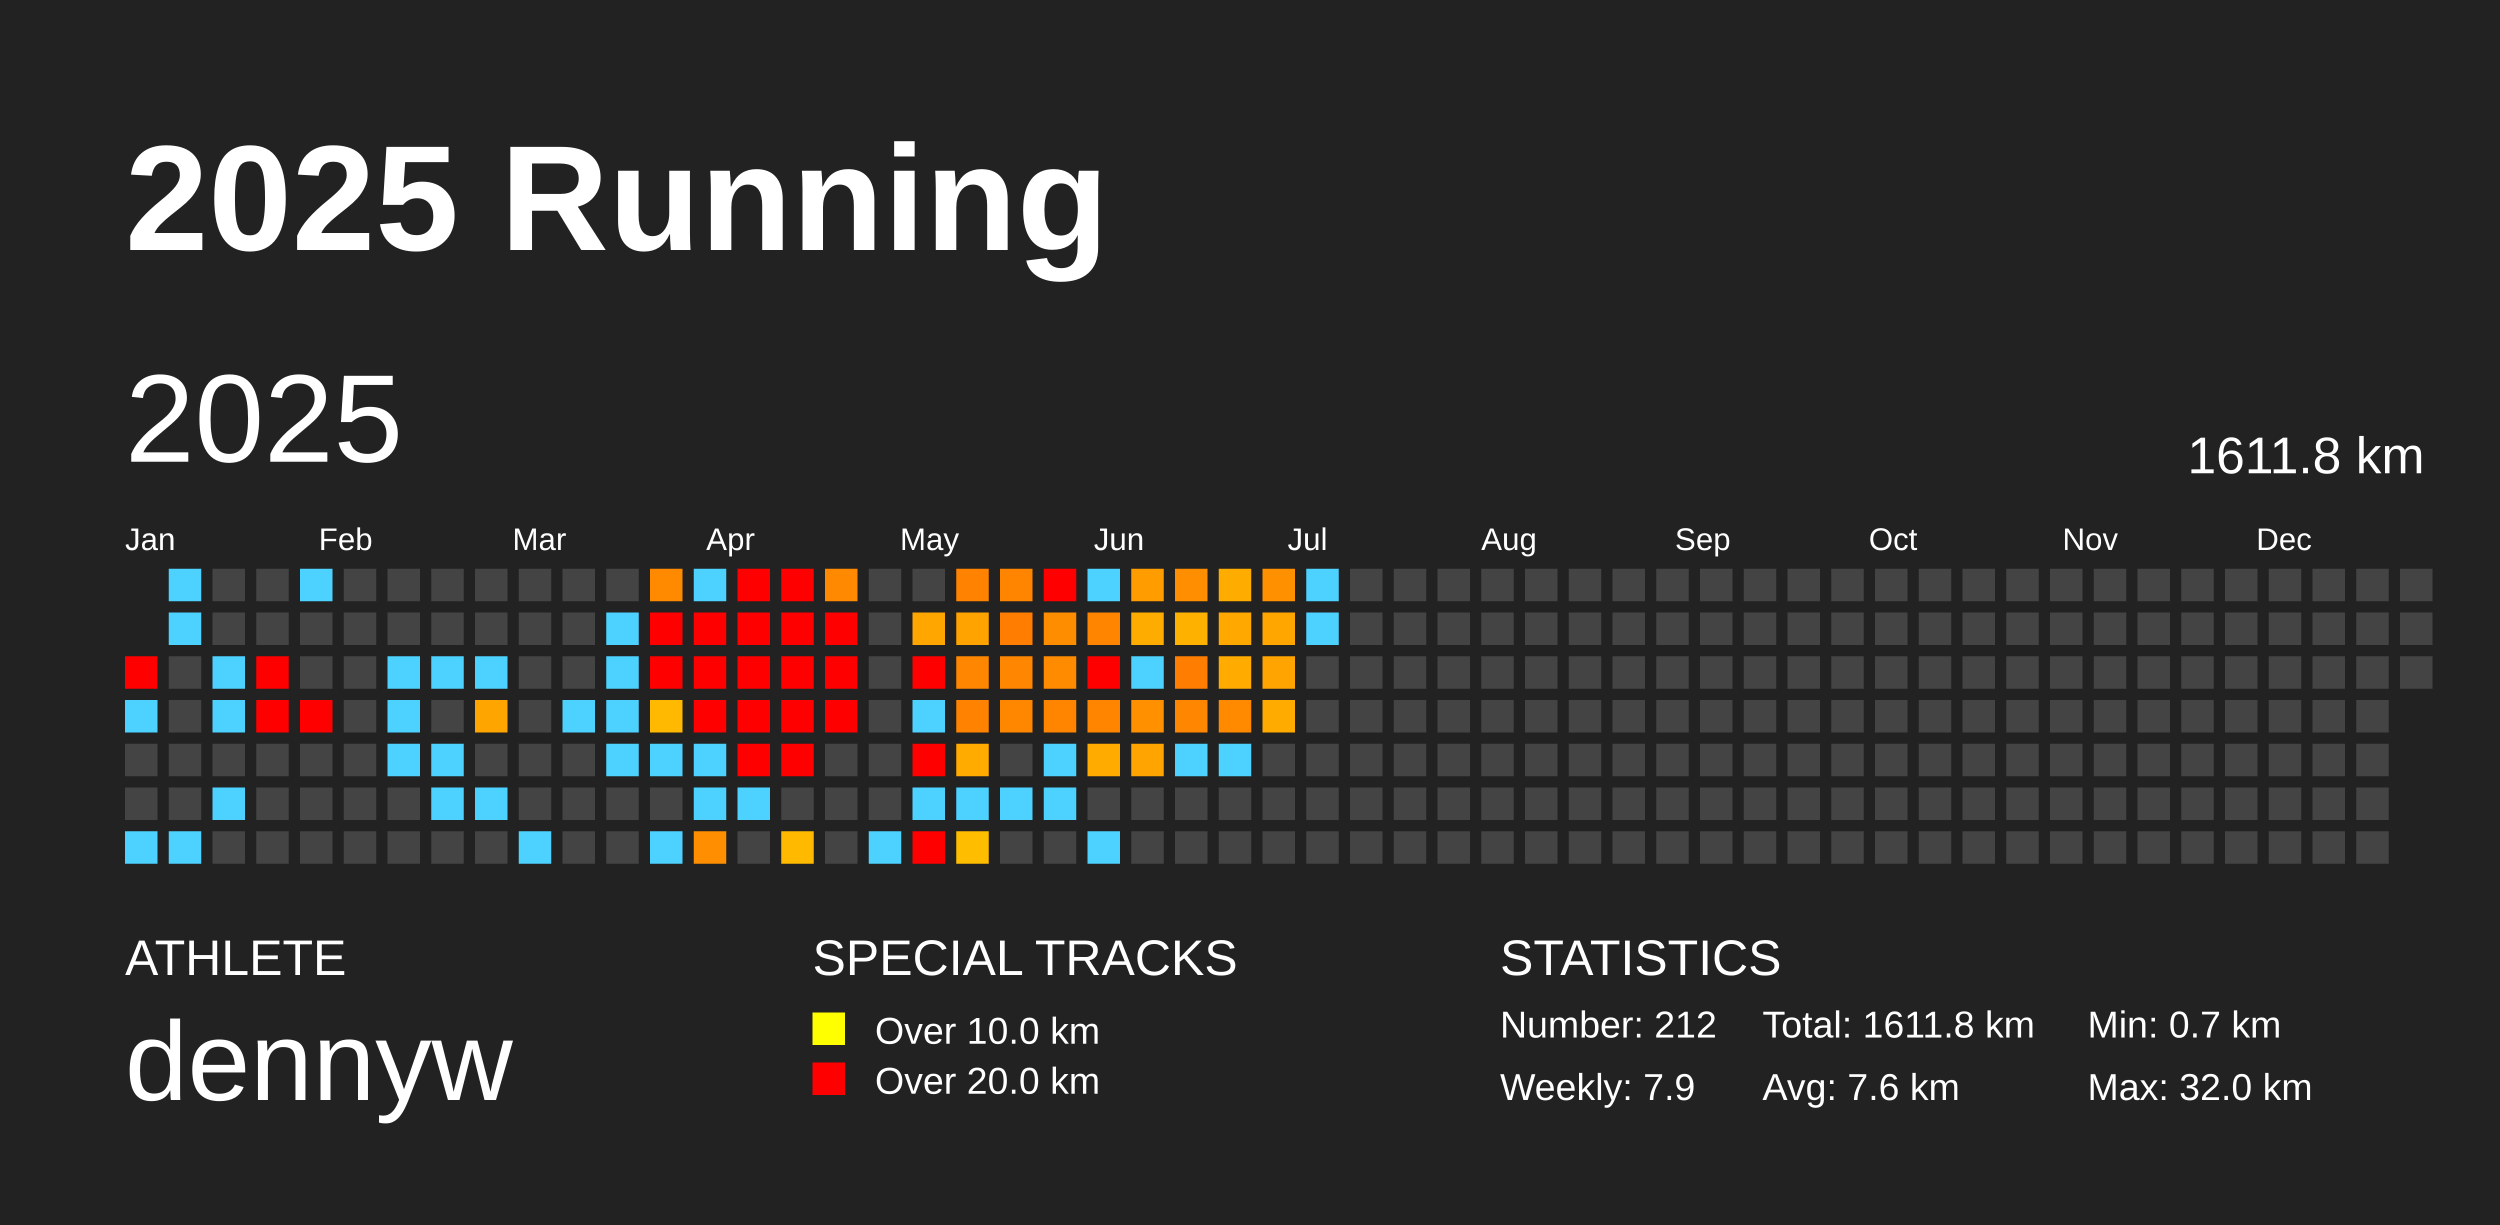
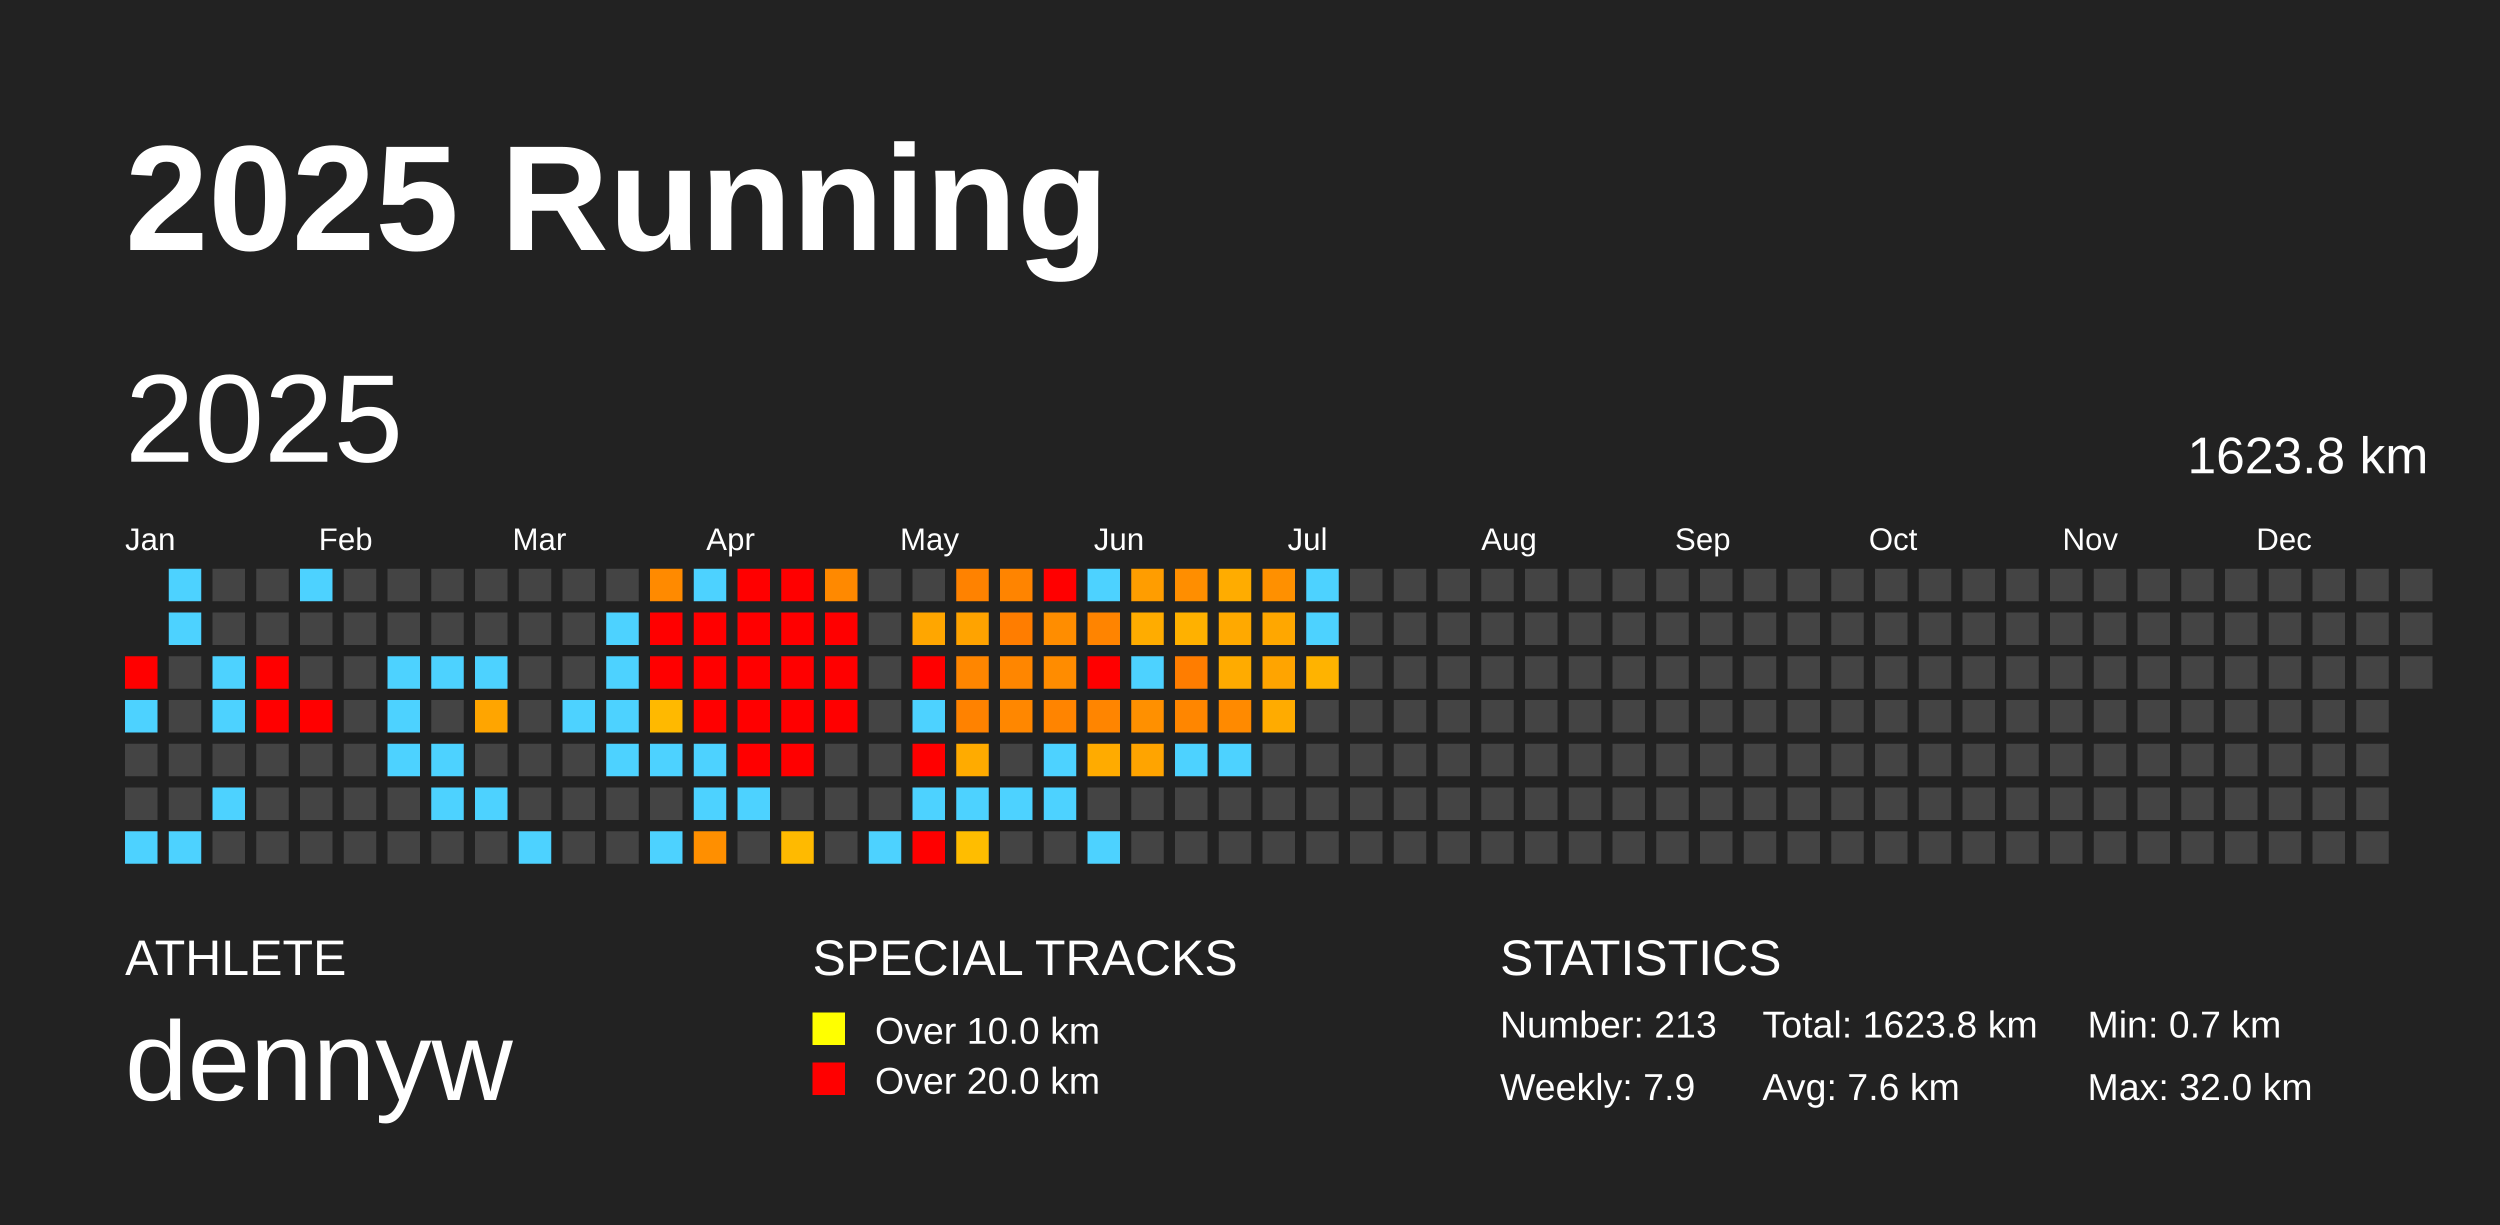
<svg xmlns="http://www.w3.org/2000/svg" baseProfile="full" height="98mm" version="1.1" viewBox="0,0,200,98" width="200mm">
  <defs />
  <rect fill="#222222" height="98" width="200" x="0" y="0" />
  <text fill="#FFFFFF" style="font-size:12px; font-family:Arial; font-weight:bold;" x="10" y="20">2025 Running</text>
  <text fill="#FFFFFF" style="font-size:4px; font-family:Arial" x="10" y="78">ATHLETE</text>
  <text fill="#FFFFFF" style="font-size:9px; font-family:Arial" x="10" y="88">dennyw</text>
  <text fill="#FFFFFF" style="font-size:4px; font-family:Arial" x="65" y="78">SPECIAL TRACKS</text>
  <rect fill="yellow" height="2.6" width="2.6" x="65" y="81" />
  <text fill="#FFFFFF" style="font-size:3px; font-family:Arial" x="70" y="83.5">Over 10.0 km</text>
  <rect fill="red" height="2.6" width="2.6" x="65" y="85" />
  <text fill="#FFFFFF" style="font-size:3px; font-family:Arial" x="70" y="87.5">Over 20.0 km</text>
  <text fill="#FFFFFF" style="font-size:4px; font-family:Arial" x="120" y="78">STATISTICS</text>
-   <text fill="#FFFFFF" style="font-size:3px; font-family:Arial" x="120" y="83">Number: 212</text>
+   <text fill="#FFFFFF" style="font-size:3px; font-family:Arial" x="120" y="83">Number: 213</text>
  <text fill="#FFFFFF" style="font-size:3px; font-family:Arial" x="120" y="88">Weekly: 7.9</text>
-   <text fill="#FFFFFF" style="font-size:3px; font-family:Arial" x="141" y="83">Total: 1611.8 km</text>
+   <text fill="#FFFFFF" style="font-size:3px; font-family:Arial" x="141" y="83">Total: 1623.8 km</text>
  <text fill="#FFFFFF" style="font-size:3px; font-family:Arial" x="141" y="88">Avg: 7.6 km</text>
  <text fill="#FFFFFF" style="font-size:3px; font-family:Arial" x="167" y="83">Min: 0.7 km</text>
  <text fill="#FFFFFF" style="font-size:3px; font-family:Arial" x="167" y="88">Max: 32.0 km</text>
  <text dominant-baseline="hanging" fill="#FFFFFF" style="font-size:10.0px; font-family:Arial;" x="10" y="30">2025</text>
-   <text dominant-baseline="hanging" fill="#FFFFFF" style="font-size:4.125px; font-family:Arial;" x="175" y="35">1611.8 km</text>
+   <text dominant-baseline="hanging" fill="#FFFFFF" style="font-size:4.125px; font-family:Arial;" x="175" y="35">1623.8 km</text>
  <text fill="#FFFFFF" style="font-size:2.5px; font-family:Arial" x="10.0" y="44">Jan</text>
  <text fill="#FFFFFF" style="font-size:2.5px; font-family:Arial" x="25.5" y="44">Feb</text>
  <text fill="#FFFFFF" style="font-size:2.5px; font-family:Arial" x="41.0" y="44">Mar</text>
  <text fill="#FFFFFF" style="font-size:2.5px; font-family:Arial" x="56.5" y="44">Apr</text>
  <text fill="#FFFFFF" style="font-size:2.5px; font-family:Arial" x="72.0" y="44">May</text>
  <text fill="#FFFFFF" style="font-size:2.5px; font-family:Arial" x="87.5" y="44">Jun</text>
  <text fill="#FFFFFF" style="font-size:2.5px; font-family:Arial" x="103.0" y="44">Jul</text>
  <text fill="#FFFFFF" style="font-size:2.5px; font-family:Arial" x="118.5" y="44">Aug</text>
  <text fill="#FFFFFF" style="font-size:2.5px; font-family:Arial" x="134.0" y="44">Sep</text>
  <text fill="#FFFFFF" style="font-size:2.5px; font-family:Arial" x="149.5" y="44">Oct</text>
  <text fill="#FFFFFF" style="font-size:2.5px; font-family:Arial" x="165.0" y="44">Nov</text>
  <text fill="#FFFFFF" style="font-size:2.5px; font-family:Arial" x="180.5" y="44">Dec</text>
  <rect fill="red" height="2.6" width="2.6" x="10.0" y="52.5" />
  <rect fill="#4dd2ff" height="2.6" width="2.6" x="10.0" y="56.0" />
  <rect fill="#444444" height="2.6" width="2.6" x="10.0" y="59.5" />
  <rect fill="#444444" height="2.6" width="2.6" x="10.0" y="63.0" />
  <rect fill="#4dd2ff" height="2.6" width="2.6" x="10.0" y="66.5" />
  <rect fill="#4dd2ff" height="2.6" width="2.6" x="13.5" y="45.5" />
  <rect fill="#4dd2ff" height="2.6" width="2.6" x="13.5" y="49.0" />
  <rect fill="#444444" height="2.6" width="2.6" x="13.5" y="52.5" />
  <rect fill="#444444" height="2.6" width="2.6" x="13.5" y="56.0" />
  <rect fill="#444444" height="2.6" width="2.6" x="13.5" y="59.5" />
  <rect fill="#444444" height="2.6" width="2.6" x="13.5" y="63.0" />
  <rect fill="#4dd2ff" height="2.6" width="2.6" x="13.5" y="66.5" />
  <rect fill="#444444" height="2.6" width="2.6" x="17.0" y="45.5" />
  <rect fill="#444444" height="2.6" width="2.6" x="17.0" y="49.0" />
  <rect fill="#4dd2ff" height="2.6" width="2.6" x="17.0" y="52.5" />
  <rect fill="#4dd2ff" height="2.6" width="2.6" x="17.0" y="56.0" />
  <rect fill="#444444" height="2.6" width="2.6" x="17.0" y="59.5" />
  <rect fill="#4dd2ff" height="2.6" width="2.6" x="17.0" y="63.0" />
  <rect fill="#444444" height="2.6" width="2.6" x="17.0" y="66.5" />
  <rect fill="#444444" height="2.6" width="2.6" x="20.5" y="45.5" />
  <rect fill="#444444" height="2.6" width="2.6" x="20.5" y="49.0" />
  <rect fill="red" height="2.6" width="2.6" x="20.5" y="52.5" />
  <rect fill="red" height="2.6" width="2.6" x="20.5" y="56.0" />
  <rect fill="#444444" height="2.6" width="2.6" x="20.5" y="59.5" />
  <rect fill="#444444" height="2.6" width="2.6" x="20.5" y="63.0" />
  <rect fill="#444444" height="2.6" width="2.6" x="20.5" y="66.5" />
  <rect fill="#4dd2ff" height="2.6" width="2.6" x="24.0" y="45.5" />
  <rect fill="#444444" height="2.6" width="2.6" x="24.0" y="49.0" />
  <rect fill="#444444" height="2.6" width="2.6" x="24.0" y="52.5" />
  <rect fill="red" height="2.6" width="2.6" x="24.0" y="56.0" />
  <rect fill="#444444" height="2.6" width="2.6" x="24.0" y="59.5" />
  <rect fill="#444444" height="2.6" width="2.6" x="24.0" y="63.0" />
  <rect fill="#444444" height="2.6" width="2.6" x="24.0" y="66.5" />
  <rect fill="#444444" height="2.6" width="2.6" x="27.5" y="45.5" />
  <rect fill="#444444" height="2.6" width="2.6" x="27.5" y="49.0" />
  <rect fill="#444444" height="2.6" width="2.6" x="27.5" y="52.5" />
  <rect fill="#444444" height="2.6" width="2.6" x="27.5" y="56.0" />
  <rect fill="#444444" height="2.6" width="2.6" x="27.5" y="59.5" />
  <rect fill="#444444" height="2.6" width="2.6" x="27.5" y="63.0" />
  <rect fill="#444444" height="2.6" width="2.6" x="27.5" y="66.5" />
  <rect fill="#444444" height="2.6" width="2.6" x="31.0" y="45.5" />
  <rect fill="#444444" height="2.6" width="2.6" x="31.0" y="49.0" />
  <rect fill="#4dd2ff" height="2.6" width="2.6" x="31.0" y="52.5" />
  <rect fill="#4dd2ff" height="2.6" width="2.6" x="31.0" y="56.0" />
  <rect fill="#4dd2ff" height="2.6" width="2.6" x="31.0" y="59.5" />
  <rect fill="#444444" height="2.6" width="2.6" x="31.0" y="63.0" />
  <rect fill="#444444" height="2.6" width="2.6" x="31.0" y="66.5" />
  <rect fill="#444444" height="2.6" width="2.6" x="34.5" y="45.5" />
  <rect fill="#444444" height="2.6" width="2.6" x="34.5" y="49.0" />
  <rect fill="#4dd2ff" height="2.6" width="2.6" x="34.5" y="52.5" />
  <rect fill="#444444" height="2.6" width="2.6" x="34.5" y="56.0" />
  <rect fill="#4dd2ff" height="2.6" width="2.6" x="34.5" y="59.5" />
  <rect fill="#4dd2ff" height="2.6" width="2.6" x="34.5" y="63.0" />
  <rect fill="#444444" height="2.6" width="2.6" x="34.5" y="66.5" />
  <rect fill="#444444" height="2.6" width="2.6" x="38.0" y="45.5" />
  <rect fill="#444444" height="2.6" width="2.6" x="38.0" y="49.0" />
  <rect fill="#4dd2ff" height="2.6" width="2.6" x="38.0" y="52.5" />
  <rect fill="#ffa500" height="2.6" width="2.6" x="38.0" y="56.0" />
  <rect fill="#444444" height="2.6" width="2.6" x="38.0" y="59.5" />
  <rect fill="#4dd2ff" height="2.6" width="2.6" x="38.0" y="63.0" />
  <rect fill="#444444" height="2.6" width="2.6" x="38.0" y="66.5" />
  <rect fill="#444444" height="2.6" width="2.6" x="41.5" y="45.5" />
  <rect fill="#444444" height="2.6" width="2.6" x="41.5" y="49.0" />
  <rect fill="#444444" height="2.6" width="2.6" x="41.5" y="52.5" />
  <rect fill="#444444" height="2.6" width="2.6" x="41.5" y="56.0" />
  <rect fill="#444444" height="2.6" width="2.6" x="41.5" y="59.5" />
  <rect fill="#444444" height="2.6" width="2.6" x="41.5" y="63.0" />
  <rect fill="#4dd2ff" height="2.6" width="2.6" x="41.5" y="66.5" />
  <rect fill="#444444" height="2.6" width="2.6" x="45.0" y="45.5" />
  <rect fill="#444444" height="2.6" width="2.6" x="45.0" y="49.0" />
  <rect fill="#444444" height="2.6" width="2.6" x="45.0" y="52.5" />
  <rect fill="#4dd2ff" height="2.6" width="2.6" x="45.0" y="56.0" />
  <rect fill="#444444" height="2.6" width="2.6" x="45.0" y="59.5" />
  <rect fill="#444444" height="2.6" width="2.6" x="45.0" y="63.0" />
  <rect fill="#444444" height="2.6" width="2.6" x="45.0" y="66.5" />
  <rect fill="#444444" height="2.6" width="2.6" x="48.5" y="45.5" />
  <rect fill="#4dd2ff" height="2.6" width="2.6" x="48.5" y="49.0" />
  <rect fill="#4dd2ff" height="2.6" width="2.6" x="48.5" y="52.5" />
  <rect fill="#4dd2ff" height="2.6" width="2.6" x="48.5" y="56.0" />
  <rect fill="#4dd2ff" height="2.6" width="2.6" x="48.5" y="59.5" />
  <rect fill="#444444" height="2.6" width="2.6" x="48.5" y="63.0" />
  <rect fill="#444444" height="2.6" width="2.6" x="48.5" y="66.5" />
  <rect fill="#ff8a00" height="2.6" width="2.6" x="52.0" y="45.5" />
  <rect fill="red" height="2.6" width="2.6" x="52.0" y="49.0" />
  <rect fill="red" height="2.6" width="2.6" x="52.0" y="52.5" />
  <rect fill="#ffb900" height="2.6" width="2.6" x="52.0" y="56.0" />
  <rect fill="#4dd2ff" height="2.6" width="2.6" x="52.0" y="59.5" />
  <rect fill="#444444" height="2.6" width="2.6" x="52.0" y="63.0" />
  <rect fill="#4dd2ff" height="2.6" width="2.6" x="52.0" y="66.5" />
  <rect fill="#4dd2ff" height="2.6" width="2.6" x="55.5" y="45.5" />
  <rect fill="red" height="2.6" width="2.6" x="55.5" y="49.0" />
  <rect fill="red" height="2.6" width="2.6" x="55.5" y="52.5" />
  <rect fill="red" height="2.6" width="2.6" x="55.5" y="56.0" />
  <rect fill="#4dd2ff" height="2.6" width="2.6" x="55.5" y="59.5" />
  <rect fill="#4dd2ff" height="2.6" width="2.6" x="55.5" y="63.0" />
  <rect fill="#ff8f00" height="2.6" width="2.6" x="55.5" y="66.5" />
  <rect fill="red" height="2.6" width="2.6" x="59.0" y="45.5" />
  <rect fill="red" height="2.6" width="2.6" x="59.0" y="49.0" />
  <rect fill="red" height="2.6" width="2.6" x="59.0" y="52.5" />
  <rect fill="red" height="2.6" width="2.6" x="59.0" y="56.0" />
  <rect fill="red" height="2.6" width="2.6" x="59.0" y="59.5" />
  <rect fill="#4dd2ff" height="2.6" width="2.6" x="59.0" y="63.0" />
  <rect fill="#444444" height="2.6" width="2.6" x="59.0" y="66.5" />
  <rect fill="red" height="2.6" width="2.6" x="62.5" y="45.5" />
  <rect fill="red" height="2.6" width="2.6" x="62.5" y="49.0" />
  <rect fill="red" height="2.6" width="2.6" x="62.5" y="52.5" />
  <rect fill="red" height="2.6" width="2.6" x="62.5" y="56.0" />
  <rect fill="red" height="2.6" width="2.6" x="62.5" y="59.5" />
  <rect fill="#444444" height="2.6" width="2.6" x="62.5" y="63.0" />
  <rect fill="#ffba00" height="2.6" width="2.6" x="62.5" y="66.5" />
  <rect fill="#ff8900" height="2.6" width="2.6" x="66.0" y="45.5" />
  <rect fill="red" height="2.6" width="2.6" x="66.0" y="49.0" />
  <rect fill="red" height="2.6" width="2.6" x="66.0" y="52.5" />
  <rect fill="red" height="2.6" width="2.6" x="66.0" y="56.0" />
  <rect fill="#444444" height="2.6" width="2.6" x="66.0" y="59.5" />
  <rect fill="#444444" height="2.6" width="2.6" x="66.0" y="63.0" />
  <rect fill="#444444" height="2.6" width="2.6" x="66.0" y="66.5" />
  <rect fill="#444444" height="2.6" width="2.6" x="69.5" y="45.5" />
  <rect fill="#444444" height="2.6" width="2.6" x="69.5" y="49.0" />
  <rect fill="#444444" height="2.6" width="2.6" x="69.5" y="52.5" />
  <rect fill="#444444" height="2.6" width="2.6" x="69.5" y="56.0" />
  <rect fill="#444444" height="2.6" width="2.6" x="69.5" y="59.5" />
  <rect fill="#444444" height="2.6" width="2.6" x="69.5" y="63.0" />
  <rect fill="#4dd2ff" height="2.6" width="2.6" x="69.5" y="66.5" />
  <rect fill="#444444" height="2.6" width="2.6" x="73.0" y="45.5" />
  <rect fill="#ffa600" height="2.6" width="2.6" x="73.0" y="49.0" />
  <rect fill="red" height="2.6" width="2.6" x="73.0" y="52.5" />
  <rect fill="#4dd2ff" height="2.6" width="2.6" x="73.0" y="56.0" />
  <rect fill="red" height="2.6" width="2.6" x="73.0" y="59.5" />
  <rect fill="#4dd2ff" height="2.6" width="2.6" x="73.0" y="63.0" />
  <rect fill="red" height="2.6" width="2.6" x="73.0" y="66.5" />
  <rect fill="#ff8200" height="2.6" width="2.6" x="76.5" y="45.5" />
  <rect fill="#ffa300" height="2.6" width="2.6" x="76.5" y="49.0" />
  <rect fill="#ff8600" height="2.6" width="2.6" x="76.5" y="52.5" />
  <rect fill="#ff8200" height="2.6" width="2.6" x="76.5" y="56.0" />
  <rect fill="#ffab00" height="2.6" width="2.6" x="76.5" y="59.5" />
  <rect fill="#4dd2ff" height="2.6" width="2.6" x="76.5" y="63.0" />
  <rect fill="#ffbd00" height="2.6" width="2.6" x="76.5" y="66.5" />
  <rect fill="#ff8400" height="2.6" width="2.6" x="80.0" y="45.5" />
  <rect fill="#ff7d00" height="2.6" width="2.6" x="80.0" y="49.0" />
  <rect fill="#ff8600" height="2.6" width="2.6" x="80.0" y="52.5" />
  <rect fill="#ff8700" height="2.6" width="2.6" x="80.0" y="56.0" />
  <rect fill="#444444" height="2.6" width="2.6" x="80.0" y="59.5" />
  <rect fill="#4dd2ff" height="2.6" width="2.6" x="80.0" y="63.0" />
  <rect fill="#444444" height="2.6" width="2.6" x="80.0" y="66.5" />
  <rect fill="red" height="2.6" width="2.6" x="83.5" y="45.5" />
  <rect fill="#ff8d00" height="2.6" width="2.6" x="83.5" y="49.0" />
  <rect fill="#ff8c00" height="2.6" width="2.6" x="83.5" y="52.5" />
  <rect fill="#ff8400" height="2.6" width="2.6" x="83.5" y="56.0" />
  <rect fill="#4dd2ff" height="2.6" width="2.6" x="83.5" y="59.5" />
  <rect fill="#4dd2ff" height="2.6" width="2.6" x="83.5" y="63.0" />
  <rect fill="#444444" height="2.6" width="2.6" x="83.5" y="66.5" />
  <rect fill="#4dd2ff" height="2.6" width="2.6" x="87.0" y="45.5" />
  <rect fill="#ff8400" height="2.6" width="2.6" x="87.0" y="49.0" />
  <rect fill="red" height="2.6" width="2.6" x="87.0" y="52.5" />
  <rect fill="#ff8500" height="2.6" width="2.6" x="87.0" y="56.0" />
  <rect fill="#ffab00" height="2.6" width="2.6" x="87.0" y="59.5" />
  <rect fill="#444444" height="2.6" width="2.6" x="87.0" y="63.0" />
  <rect fill="#4dd2ff" height="2.6" width="2.6" x="87.0" y="66.5" />
  <rect fill="#ff9d00" height="2.6" width="2.6" x="90.5" y="45.5" />
  <rect fill="#ffac00" height="2.6" width="2.6" x="90.5" y="49.0" />
  <rect fill="#4dd2ff" height="2.6" width="2.6" x="90.5" y="52.5" />
  <rect fill="#ff9000" height="2.6" width="2.6" x="90.5" y="56.0" />
  <rect fill="#ffa400" height="2.6" width="2.6" x="90.5" y="59.5" />
  <rect fill="#444444" height="2.6" width="2.6" x="90.5" y="63.0" />
  <rect fill="#444444" height="2.6" width="2.6" x="90.5" y="66.5" />
  <rect fill="#ff8e00" height="2.6" width="2.6" x="94.0" y="45.5" />
  <rect fill="#ffb100" height="2.6" width="2.6" x="94.0" y="49.0" />
  <rect fill="#ff7d00" height="2.6" width="2.6" x="94.0" y="52.5" />
  <rect fill="#ff8600" height="2.6" width="2.6" x="94.0" y="56.0" />
  <rect fill="#4dd2ff" height="2.6" width="2.6" x="94.0" y="59.5" />
  <rect fill="#444444" height="2.6" width="2.6" x="94.0" y="63.0" />
  <rect fill="#444444" height="2.6" width="2.6" x="94.0" y="66.5" />
  <rect fill="#ffac00" height="2.6" width="2.6" x="97.5" y="45.5" />
  <rect fill="#ffa900" height="2.6" width="2.6" x="97.5" y="49.0" />
  <rect fill="#ffab00" height="2.6" width="2.6" x="97.5" y="52.5" />
  <rect fill="#ff8a00" height="2.6" width="2.6" x="97.5" y="56.0" />
  <rect fill="#4dd2ff" height="2.6" width="2.6" x="97.5" y="59.5" />
  <rect fill="#444444" height="2.6" width="2.6" x="97.5" y="63.0" />
  <rect fill="#444444" height="2.6" width="2.6" x="97.5" y="66.5" />
  <rect fill="#ff9000" height="2.6" width="2.6" x="101.0" y="45.5" />
  <rect fill="#ffa700" height="2.6" width="2.6" x="101.0" y="49.0" />
  <rect fill="#ffa400" height="2.6" width="2.6" x="101.0" y="52.5" />
  <rect fill="#ffab00" height="2.6" width="2.6" x="101.0" y="56.0" />
  <rect fill="#444444" height="2.6" width="2.6" x="101.0" y="59.5" />
  <rect fill="#444444" height="2.6" width="2.6" x="101.0" y="63.0" />
  <rect fill="#444444" height="2.6" width="2.6" x="101.0" y="66.5" />
  <rect fill="#4dd2ff" height="2.6" width="2.6" x="104.5" y="45.5" />
  <rect fill="#4dd2ff" height="2.6" width="2.6" x="104.5" y="49.0" />
-   <rect fill="#444444" height="2.6" width="2.6" x="104.5" y="52.5" />
+   <rect fill="#ffb300" height="2.6" width="2.6" x="104.5" y="52.5" />
  <rect fill="#444444" height="2.6" width="2.6" x="104.5" y="56.0" />
  <rect fill="#444444" height="2.6" width="2.6" x="104.5" y="59.5" />
  <rect fill="#444444" height="2.6" width="2.6" x="104.5" y="63.0" />
  <rect fill="#444444" height="2.6" width="2.6" x="104.5" y="66.5" />
  <rect fill="#444444" height="2.6" width="2.6" x="108.0" y="45.5" />
  <rect fill="#444444" height="2.6" width="2.6" x="108.0" y="49.0" />
  <rect fill="#444444" height="2.6" width="2.6" x="108.0" y="52.5" />
  <rect fill="#444444" height="2.6" width="2.6" x="108.0" y="56.0" />
  <rect fill="#444444" height="2.6" width="2.6" x="108.0" y="59.5" />
  <rect fill="#444444" height="2.6" width="2.6" x="108.0" y="63.0" />
  <rect fill="#444444" height="2.6" width="2.6" x="108.0" y="66.5" />
  <rect fill="#444444" height="2.6" width="2.6" x="111.5" y="45.5" />
  <rect fill="#444444" height="2.6" width="2.6" x="111.5" y="49.0" />
  <rect fill="#444444" height="2.6" width="2.6" x="111.5" y="52.5" />
  <rect fill="#444444" height="2.6" width="2.6" x="111.5" y="56.0" />
  <rect fill="#444444" height="2.6" width="2.6" x="111.5" y="59.5" />
  <rect fill="#444444" height="2.6" width="2.6" x="111.5" y="63.0" />
  <rect fill="#444444" height="2.6" width="2.6" x="111.5" y="66.5" />
  <rect fill="#444444" height="2.6" width="2.6" x="115.0" y="45.5" />
  <rect fill="#444444" height="2.6" width="2.6" x="115.0" y="49.0" />
  <rect fill="#444444" height="2.6" width="2.6" x="115.0" y="52.5" />
  <rect fill="#444444" height="2.6" width="2.6" x="115.0" y="56.0" />
  <rect fill="#444444" height="2.6" width="2.6" x="115.0" y="59.5" />
  <rect fill="#444444" height="2.6" width="2.6" x="115.0" y="63.0" />
  <rect fill="#444444" height="2.6" width="2.6" x="115.0" y="66.5" />
  <rect fill="#444444" height="2.6" width="2.6" x="118.5" y="45.5" />
  <rect fill="#444444" height="2.6" width="2.6" x="118.5" y="49.0" />
  <rect fill="#444444" height="2.6" width="2.6" x="118.5" y="52.5" />
  <rect fill="#444444" height="2.6" width="2.6" x="118.5" y="56.0" />
  <rect fill="#444444" height="2.6" width="2.6" x="118.5" y="59.5" />
  <rect fill="#444444" height="2.6" width="2.6" x="118.5" y="63.0" />
  <rect fill="#444444" height="2.6" width="2.6" x="118.5" y="66.5" />
  <rect fill="#444444" height="2.6" width="2.6" x="122.0" y="45.5" />
  <rect fill="#444444" height="2.6" width="2.6" x="122.0" y="49.0" />
  <rect fill="#444444" height="2.6" width="2.6" x="122.0" y="52.5" />
  <rect fill="#444444" height="2.6" width="2.6" x="122.0" y="56.0" />
  <rect fill="#444444" height="2.6" width="2.6" x="122.0" y="59.5" />
  <rect fill="#444444" height="2.6" width="2.6" x="122.0" y="63.0" />
  <rect fill="#444444" height="2.6" width="2.6" x="122.0" y="66.5" />
  <rect fill="#444444" height="2.6" width="2.6" x="125.5" y="45.5" />
  <rect fill="#444444" height="2.6" width="2.6" x="125.5" y="49.0" />
  <rect fill="#444444" height="2.6" width="2.6" x="125.5" y="52.5" />
  <rect fill="#444444" height="2.6" width="2.6" x="125.5" y="56.0" />
  <rect fill="#444444" height="2.6" width="2.6" x="125.5" y="59.5" />
  <rect fill="#444444" height="2.6" width="2.6" x="125.5" y="63.0" />
  <rect fill="#444444" height="2.6" width="2.6" x="125.5" y="66.5" />
  <rect fill="#444444" height="2.6" width="2.6" x="129.0" y="45.5" />
  <rect fill="#444444" height="2.6" width="2.6" x="129.0" y="49.0" />
  <rect fill="#444444" height="2.6" width="2.6" x="129.0" y="52.5" />
  <rect fill="#444444" height="2.6" width="2.6" x="129.0" y="56.0" />
  <rect fill="#444444" height="2.6" width="2.6" x="129.0" y="59.5" />
  <rect fill="#444444" height="2.6" width="2.6" x="129.0" y="63.0" />
  <rect fill="#444444" height="2.6" width="2.6" x="129.0" y="66.5" />
  <rect fill="#444444" height="2.6" width="2.6" x="132.5" y="45.5" />
  <rect fill="#444444" height="2.6" width="2.6" x="132.5" y="49.0" />
  <rect fill="#444444" height="2.6" width="2.6" x="132.5" y="52.5" />
  <rect fill="#444444" height="2.6" width="2.6" x="132.5" y="56.0" />
  <rect fill="#444444" height="2.6" width="2.6" x="132.5" y="59.5" />
  <rect fill="#444444" height="2.6" width="2.6" x="132.5" y="63.0" />
  <rect fill="#444444" height="2.6" width="2.6" x="132.5" y="66.5" />
  <rect fill="#444444" height="2.6" width="2.6" x="136.0" y="45.5" />
  <rect fill="#444444" height="2.6" width="2.6" x="136.0" y="49.0" />
  <rect fill="#444444" height="2.6" width="2.6" x="136.0" y="52.5" />
  <rect fill="#444444" height="2.6" width="2.6" x="136.0" y="56.0" />
  <rect fill="#444444" height="2.6" width="2.6" x="136.0" y="59.5" />
  <rect fill="#444444" height="2.6" width="2.6" x="136.0" y="63.0" />
  <rect fill="#444444" height="2.6" width="2.6" x="136.0" y="66.5" />
  <rect fill="#444444" height="2.6" width="2.6" x="139.5" y="45.5" />
  <rect fill="#444444" height="2.6" width="2.6" x="139.5" y="49.0" />
  <rect fill="#444444" height="2.6" width="2.6" x="139.5" y="52.5" />
  <rect fill="#444444" height="2.6" width="2.6" x="139.5" y="56.0" />
  <rect fill="#444444" height="2.6" width="2.6" x="139.5" y="59.5" />
  <rect fill="#444444" height="2.6" width="2.6" x="139.5" y="63.0" />
  <rect fill="#444444" height="2.6" width="2.6" x="139.5" y="66.5" />
  <rect fill="#444444" height="2.6" width="2.6" x="143.0" y="45.5" />
  <rect fill="#444444" height="2.6" width="2.6" x="143.0" y="49.0" />
  <rect fill="#444444" height="2.6" width="2.6" x="143.0" y="52.5" />
  <rect fill="#444444" height="2.6" width="2.6" x="143.0" y="56.0" />
  <rect fill="#444444" height="2.6" width="2.6" x="143.0" y="59.5" />
  <rect fill="#444444" height="2.6" width="2.6" x="143.0" y="63.0" />
  <rect fill="#444444" height="2.6" width="2.6" x="143.0" y="66.5" />
  <rect fill="#444444" height="2.6" width="2.6" x="146.5" y="45.5" />
  <rect fill="#444444" height="2.6" width="2.6" x="146.5" y="49.0" />
  <rect fill="#444444" height="2.6" width="2.6" x="146.5" y="52.5" />
  <rect fill="#444444" height="2.6" width="2.6" x="146.5" y="56.0" />
  <rect fill="#444444" height="2.6" width="2.6" x="146.5" y="59.5" />
  <rect fill="#444444" height="2.6" width="2.6" x="146.5" y="63.0" />
  <rect fill="#444444" height="2.6" width="2.6" x="146.5" y="66.5" />
  <rect fill="#444444" height="2.6" width="2.6" x="150.0" y="45.5" />
  <rect fill="#444444" height="2.6" width="2.6" x="150.0" y="49.0" />
  <rect fill="#444444" height="2.6" width="2.6" x="150.0" y="52.5" />
  <rect fill="#444444" height="2.6" width="2.6" x="150.0" y="56.0" />
  <rect fill="#444444" height="2.6" width="2.6" x="150.0" y="59.5" />
  <rect fill="#444444" height="2.6" width="2.6" x="150.0" y="63.0" />
  <rect fill="#444444" height="2.6" width="2.6" x="150.0" y="66.5" />
  <rect fill="#444444" height="2.6" width="2.6" x="153.5" y="45.5" />
  <rect fill="#444444" height="2.6" width="2.6" x="153.5" y="49.0" />
  <rect fill="#444444" height="2.6" width="2.6" x="153.5" y="52.5" />
  <rect fill="#444444" height="2.6" width="2.6" x="153.5" y="56.0" />
  <rect fill="#444444" height="2.6" width="2.6" x="153.5" y="59.5" />
  <rect fill="#444444" height="2.6" width="2.6" x="153.5" y="63.0" />
  <rect fill="#444444" height="2.6" width="2.6" x="153.5" y="66.5" />
  <rect fill="#444444" height="2.6" width="2.6" x="157.0" y="45.5" />
  <rect fill="#444444" height="2.6" width="2.6" x="157.0" y="49.0" />
  <rect fill="#444444" height="2.6" width="2.6" x="157.0" y="52.5" />
  <rect fill="#444444" height="2.6" width="2.6" x="157.0" y="56.0" />
  <rect fill="#444444" height="2.6" width="2.6" x="157.0" y="59.5" />
  <rect fill="#444444" height="2.6" width="2.6" x="157.0" y="63.0" />
  <rect fill="#444444" height="2.6" width="2.6" x="157.0" y="66.5" />
  <rect fill="#444444" height="2.6" width="2.6" x="160.5" y="45.5" />
  <rect fill="#444444" height="2.6" width="2.6" x="160.5" y="49.0" />
  <rect fill="#444444" height="2.6" width="2.6" x="160.5" y="52.5" />
  <rect fill="#444444" height="2.6" width="2.6" x="160.5" y="56.0" />
  <rect fill="#444444" height="2.6" width="2.6" x="160.5" y="59.5" />
  <rect fill="#444444" height="2.6" width="2.6" x="160.5" y="63.0" />
  <rect fill="#444444" height="2.6" width="2.6" x="160.5" y="66.5" />
  <rect fill="#444444" height="2.6" width="2.6" x="164.0" y="45.5" />
  <rect fill="#444444" height="2.6" width="2.6" x="164.0" y="49.0" />
  <rect fill="#444444" height="2.6" width="2.6" x="164.0" y="52.5" />
  <rect fill="#444444" height="2.6" width="2.6" x="164.0" y="56.0" />
  <rect fill="#444444" height="2.6" width="2.6" x="164.0" y="59.5" />
  <rect fill="#444444" height="2.6" width="2.6" x="164.0" y="63.0" />
  <rect fill="#444444" height="2.6" width="2.6" x="164.0" y="66.5" />
  <rect fill="#444444" height="2.6" width="2.6" x="167.5" y="45.5" />
  <rect fill="#444444" height="2.6" width="2.6" x="167.5" y="49.0" />
  <rect fill="#444444" height="2.6" width="2.6" x="167.5" y="52.5" />
  <rect fill="#444444" height="2.6" width="2.6" x="167.5" y="56.0" />
  <rect fill="#444444" height="2.6" width="2.6" x="167.5" y="59.5" />
  <rect fill="#444444" height="2.6" width="2.6" x="167.5" y="63.0" />
  <rect fill="#444444" height="2.6" width="2.6" x="167.5" y="66.5" />
  <rect fill="#444444" height="2.6" width="2.6" x="171.0" y="45.5" />
  <rect fill="#444444" height="2.6" width="2.6" x="171.0" y="49.0" />
  <rect fill="#444444" height="2.6" width="2.6" x="171.0" y="52.5" />
  <rect fill="#444444" height="2.6" width="2.6" x="171.0" y="56.0" />
  <rect fill="#444444" height="2.6" width="2.6" x="171.0" y="59.5" />
  <rect fill="#444444" height="2.6" width="2.6" x="171.0" y="63.0" />
  <rect fill="#444444" height="2.6" width="2.6" x="171.0" y="66.5" />
  <rect fill="#444444" height="2.6" width="2.6" x="174.5" y="45.5" />
  <rect fill="#444444" height="2.6" width="2.6" x="174.5" y="49.0" />
  <rect fill="#444444" height="2.6" width="2.6" x="174.5" y="52.5" />
  <rect fill="#444444" height="2.6" width="2.6" x="174.5" y="56.0" />
  <rect fill="#444444" height="2.6" width="2.6" x="174.5" y="59.5" />
  <rect fill="#444444" height="2.6" width="2.6" x="174.5" y="63.0" />
  <rect fill="#444444" height="2.6" width="2.6" x="174.5" y="66.5" />
  <rect fill="#444444" height="2.6" width="2.6" x="178.0" y="45.5" />
  <rect fill="#444444" height="2.6" width="2.6" x="178.0" y="49.0" />
  <rect fill="#444444" height="2.6" width="2.6" x="178.0" y="52.5" />
  <rect fill="#444444" height="2.6" width="2.6" x="178.0" y="56.0" />
  <rect fill="#444444" height="2.6" width="2.6" x="178.0" y="59.5" />
  <rect fill="#444444" height="2.6" width="2.6" x="178.0" y="63.0" />
  <rect fill="#444444" height="2.6" width="2.6" x="178.0" y="66.5" />
  <rect fill="#444444" height="2.6" width="2.6" x="181.5" y="45.5" />
  <rect fill="#444444" height="2.6" width="2.6" x="181.5" y="49.0" />
  <rect fill="#444444" height="2.6" width="2.6" x="181.5" y="52.5" />
  <rect fill="#444444" height="2.6" width="2.6" x="181.5" y="56.0" />
  <rect fill="#444444" height="2.6" width="2.6" x="181.5" y="59.5" />
  <rect fill="#444444" height="2.6" width="2.6" x="181.5" y="63.0" />
  <rect fill="#444444" height="2.6" width="2.6" x="181.5" y="66.5" />
  <rect fill="#444444" height="2.6" width="2.6" x="185.0" y="45.5" />
  <rect fill="#444444" height="2.6" width="2.6" x="185.0" y="49.0" />
  <rect fill="#444444" height="2.6" width="2.6" x="185.0" y="52.5" />
  <rect fill="#444444" height="2.6" width="2.6" x="185.0" y="56.0" />
  <rect fill="#444444" height="2.6" width="2.6" x="185.0" y="59.5" />
  <rect fill="#444444" height="2.6" width="2.6" x="185.0" y="63.0" />
  <rect fill="#444444" height="2.6" width="2.6" x="185.0" y="66.5" />
  <rect fill="#444444" height="2.6" width="2.6" x="188.5" y="45.5" />
  <rect fill="#444444" height="2.6" width="2.6" x="188.5" y="49.0" />
  <rect fill="#444444" height="2.6" width="2.6" x="188.5" y="52.5" />
  <rect fill="#444444" height="2.6" width="2.6" x="188.5" y="56.0" />
  <rect fill="#444444" height="2.6" width="2.6" x="188.5" y="59.5" />
  <rect fill="#444444" height="2.6" width="2.6" x="188.5" y="63.0" />
  <rect fill="#444444" height="2.6" width="2.6" x="188.5" y="66.5" />
  <rect fill="#444444" height="2.6" width="2.6" x="192.0" y="45.5" />
  <rect fill="#444444" height="2.6" width="2.6" x="192.0" y="49.0" />
  <rect fill="#444444" height="2.6" width="2.6" x="192.0" y="52.5" />
</svg>
